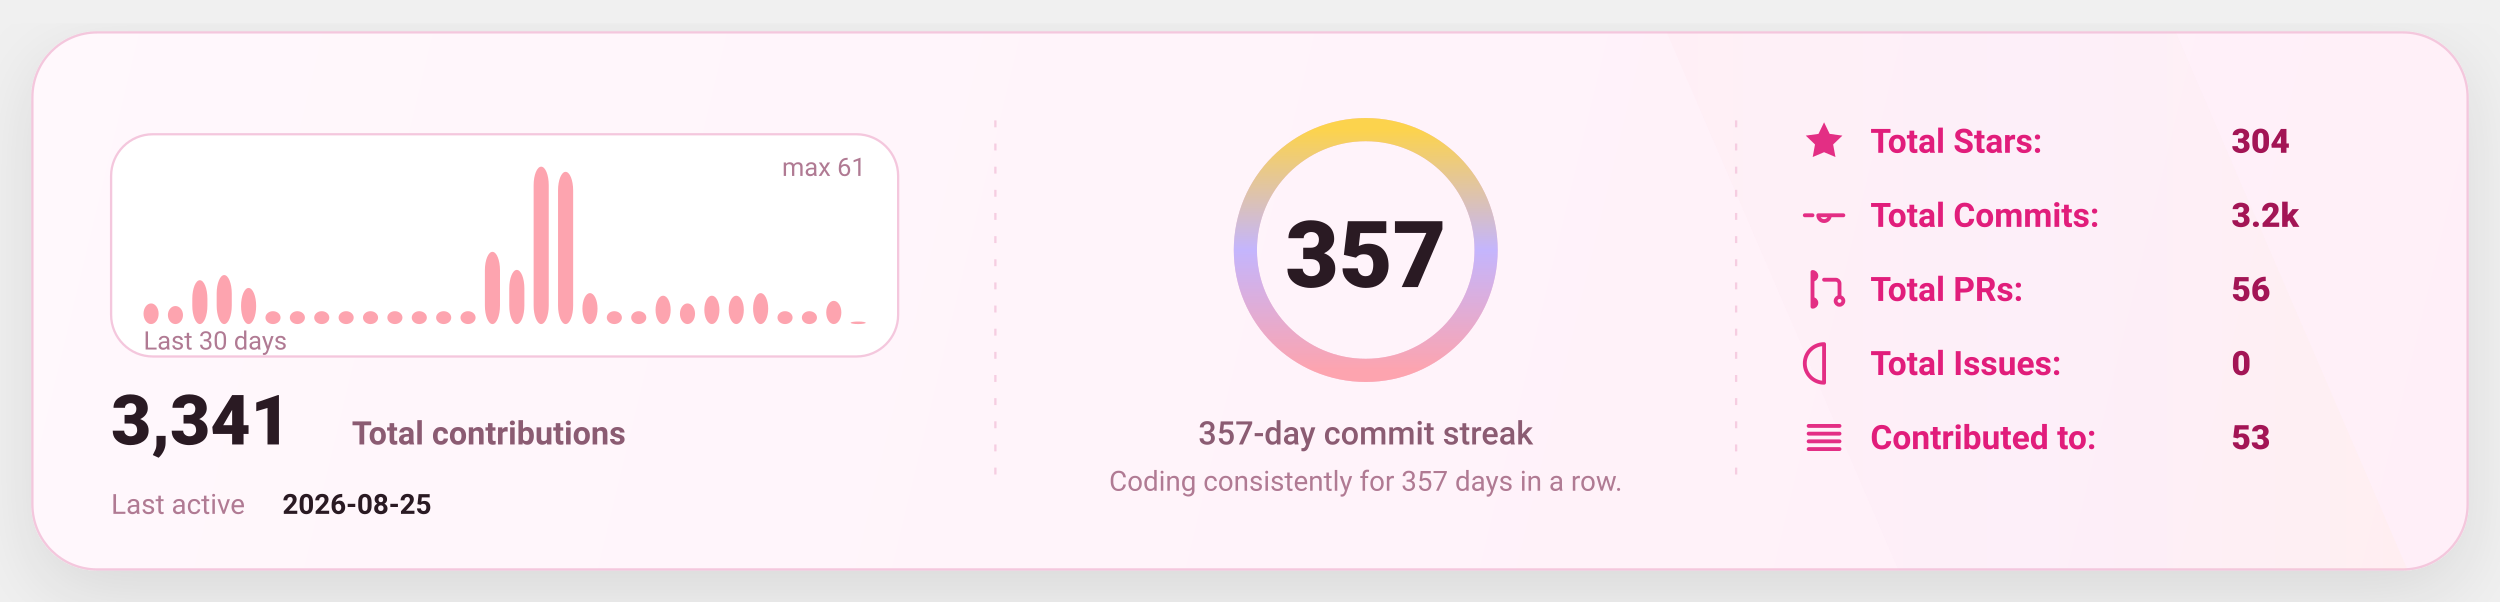
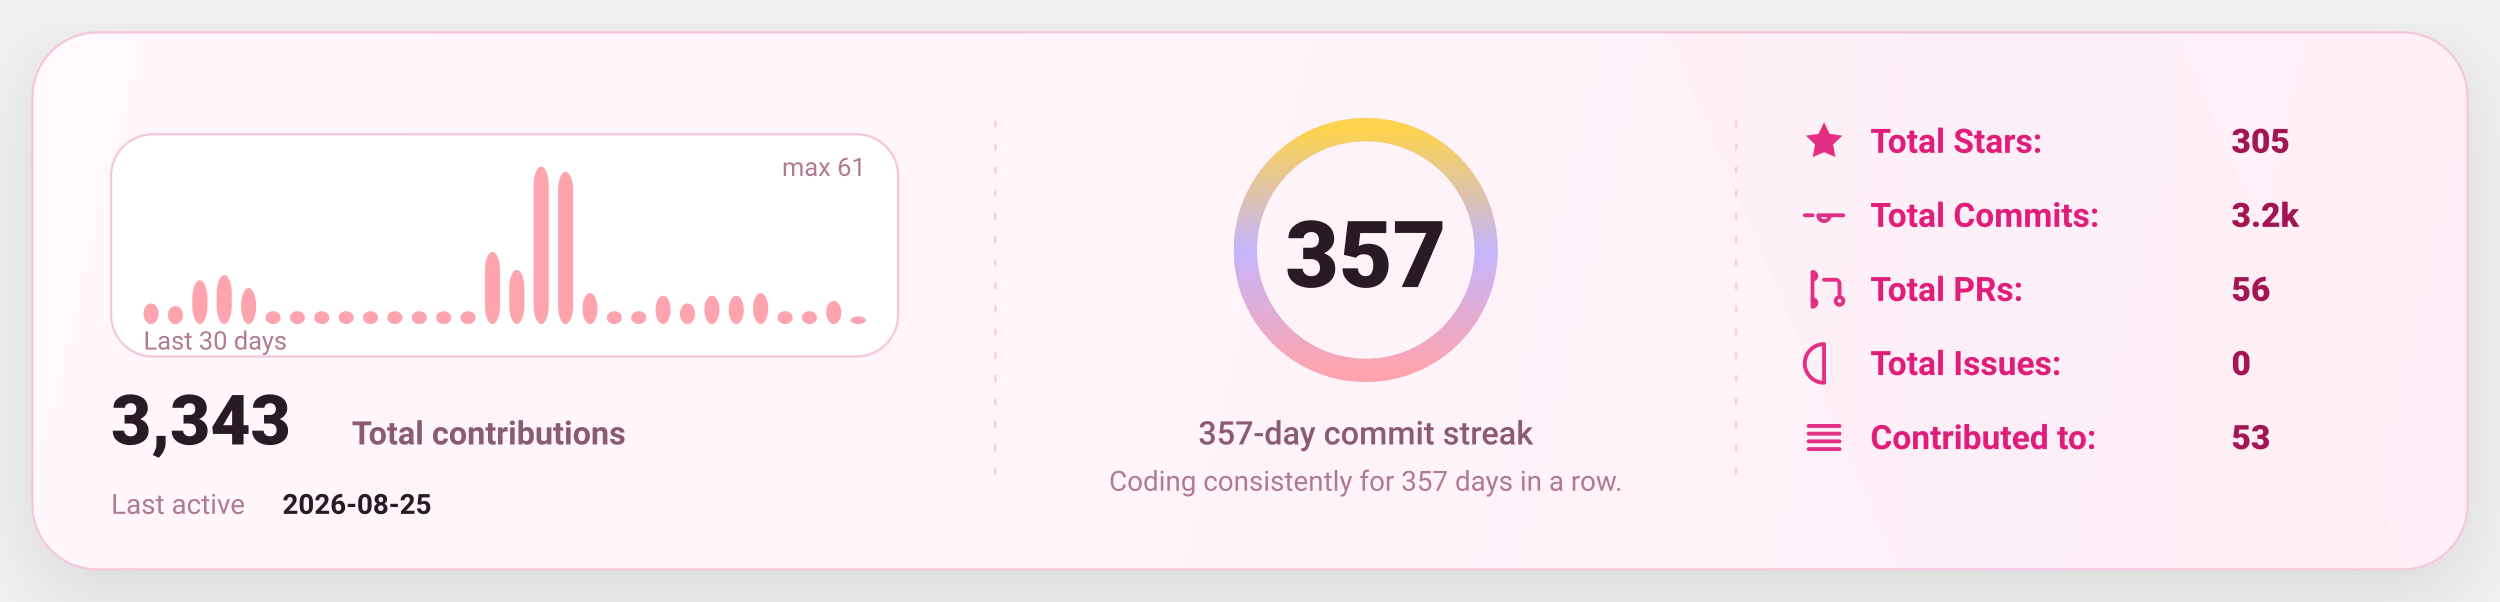
<svg xmlns="http://www.w3.org/2000/svg" width="1080" height="260" viewBox="0 0 1080 260" fill="none" role="img" aria-label="GitHub stats card">
  <defs>
    <linearGradient id="bg" x1="0" y1="0" x2="1080" y2="260" gradientUnits="userSpaceOnUse">
      <stop stop-color="#FFF8FC" />
      <stop offset="1" stop-color="#FFEFF8" />
    </linearGradient>
    <linearGradient id="accent" x1="0" y1="0" x2="1" y2="0">
      <stop offset="0" stop-color="#FDA4AF" />
      <stop offset="0.5" stop-color="#C4B5FD" />
      <stop offset="1" stop-color="#FCD34D" />
    </linearGradient>
    <linearGradient id="chartFill" x1="0" y1="0" x2="0" y2="1">
      <stop stop-color="#FDA4AF" stop-opacity="0.18" />
      <stop offset="1" stop-color="#FDA4AF" stop-opacity="0" />
    </linearGradient>
    <filter id="shadow" x="-20%" y="-20%" width="140%" height="140%">
      <feDropShadow dx="0" dy="10" stdDeviation="16" flood-color="#000000" flood-opacity="0.1" />
    </filter>
    <style>
      text { font-family: "Comic Sans MS","Trebuchet MS","Segoe UI",system-ui,-apple-system,Roboto,Helvetica,Arial,sans-serif; dominant-baseline: alphabetic; }
    </style>
  </defs>
  <rect x="14" y="14" width="1052" height="232" rx="28" fill="url(#bg)" stroke="#F4C7DD" stroke-width="1" filter="url(#shadow)" />
  <path d="M720 14     L940 14     L1040 246     L820 246 Z" fill="url(#accent)" opacity="0.04" />
  <line x1="430" y1="52" x2="430" y2="208" stroke="#F4C7DD" stroke-width="1" stroke-dasharray="3 7" opacity="0.85" />
  <line x1="430" y1="52" x2="430" y2="208" stroke="url(#accent)" stroke-width="1.4" stroke-dasharray="2 7" opacity="0.65" />
  <line x1="750" y1="52" x2="750" y2="208" stroke="#F4C7DD" stroke-width="1" stroke-dasharray="3 7" opacity="0.85" />
  <line x1="750" y1="52" x2="750" y2="208" stroke="url(#accent)" stroke-width="1.4" stroke-dasharray="2 7" opacity="0.65" />
  <g transform="translate(48,58)">
    <rect x="0" y="0" width="340" height="96" rx="18" fill="#FFFFFF" stroke="#F4C7DD" />
    <rect x="14.00" y="73.08" width="6.53" height="8.92" rx="8.00" fill="#FDA4AF" />
    <rect x="24.53" y="74.20" width="6.53" height="7.80" rx="8.00" fill="#FDA4AF" />
    <rect x="35.07" y="63.05" width="6.53" height="18.95" rx="8.00" fill="#FDA4AF" />
    <rect x="45.60" y="60.82" width="6.53" height="21.18" rx="8.00" fill="#FDA4AF" />
    <rect x="56.13" y="66.39" width="6.53" height="15.61" rx="8.00" fill="#FDA4AF" />
    <rect x="66.67" y="76.43" width="6.53" height="5.57" rx="8.00" fill="#FDA4AF" />
    <rect x="77.20" y="76.43" width="6.53" height="5.57" rx="8.00" fill="#FDA4AF" />
    <rect x="87.73" y="76.43" width="6.53" height="5.57" rx="8.00" fill="#FDA4AF" />
    <rect x="98.27" y="76.43" width="6.53" height="5.57" rx="8.00" fill="#FDA4AF" />
    <rect x="108.80" y="76.43" width="6.53" height="5.57" rx="8.00" fill="#FDA4AF" />
    <rect x="119.33" y="76.43" width="6.53" height="5.57" rx="8.00" fill="#FDA4AF" />
    <rect x="129.87" y="76.43" width="6.53" height="5.57" rx="8.00" fill="#FDA4AF" />
    <rect x="140.40" y="76.43" width="6.53" height="5.57" rx="8.00" fill="#FDA4AF" />
    <rect x="150.93" y="76.43" width="6.53" height="5.57" rx="8.00" fill="#FDA4AF" />
    <rect x="161.47" y="50.79" width="6.53" height="31.21" rx="8.00" fill="#FDA4AF" />
    <rect x="172.00" y="58.59" width="6.53" height="23.41" rx="8.00" fill="#FDA4AF" />
    <rect x="182.53" y="14.00" width="6.53" height="68.00" rx="8.00" fill="#FDA4AF" />
    <rect x="193.07" y="16.23" width="6.53" height="65.77" rx="8.00" fill="#FDA4AF" />
    <rect x="203.60" y="68.62" width="6.53" height="13.38" rx="8.00" fill="#FDA4AF" />
    <rect x="214.13" y="76.43" width="6.53" height="5.57" rx="8.00" fill="#FDA4AF" />
    <rect x="224.67" y="76.43" width="6.53" height="5.57" rx="8.00" fill="#FDA4AF" />
    <rect x="235.20" y="69.74" width="6.53" height="12.26" rx="8.00" fill="#FDA4AF" />
    <rect x="245.73" y="73.08" width="6.53" height="8.92" rx="8.00" fill="#FDA4AF" />
    <rect x="256.27" y="69.74" width="6.53" height="12.26" rx="8.00" fill="#FDA4AF" />
    <rect x="266.80" y="69.74" width="6.53" height="12.26" rx="8.00" fill="#FDA4AF" />
    <rect x="277.33" y="68.62" width="6.53" height="13.38" rx="8.00" fill="#FDA4AF" />
    <rect x="287.87" y="76.43" width="6.53" height="5.57" rx="8.00" fill="#FDA4AF" />
    <rect x="298.40" y="76.43" width="6.53" height="5.57" rx="8.00" fill="#FDA4AF" />
    <rect x="308.93" y="71.97" width="6.53" height="10.03" rx="8.00" fill="#FDA4AF" />
-     <rect x="319.47" y="80.89" width="6.53" height="1.11" rx="8.00" fill="#FDA4AF" />
+     <rect x="319.47" y="78.66" width="6.53" height="3.34" rx="8.00" fill="#FDA4AF" />
    <text x="14" y="93.00" fill="#B07A93" font-size="11">
      Last 30 days
    </text>
    <text x="326.00" y="18" text-anchor="end" fill="#B07A93" font-size="11">
      max 61
    </text>
    <g transform="translate(0,134)">
      <text x="0" y="0" fill="#2A1A23" font-size="30" font-weight="820">
-         3,341
+         3,343
      </text>
      <text x="104" y="0" fill="#8B5B72" font-size="14" font-weight="650">
        Total contributions
      </text>
      <text x="0" y="30" fill="#B07A93" font-size="12">
        Last active
      </text>
      <text x="74" y="30" fill="#2A1A23" font-size="12" font-weight="700">
        2026-08-25
      </text>
    </g>
  </g>
  <g>
    <circle cx="590" cy="108" r="52" stroke="#F4C7DD" stroke-width="10" />
    <circle cx="590" cy="108" r="52" stroke="url(#accent)" stroke-width="10" stroke-linecap="round" stroke-dasharray="326.73 326.73" transform="rotate(-90 590 108)" />
    <text x="590" y="124.00" text-anchor="middle" fill="#2A1A23" font-size="40" font-weight="900">
      357
    </text>
    <text x="590" y="192.00" text-anchor="middle" fill="#8B5B72" font-size="14" font-weight="450">
      357-day commit streak
    </text>
    <text x="590" y="212.00" text-anchor="middle" fill="#B07A93" font-size="12" font-weight="420">
      Coding consistently for 357 days in a row.
    </text>
  </g>
  <g transform="translate(778,66)">
    <g transform="translate(0,0)">
      <g transform="translate(0,-15)">
        <svg x="0" y="0" width="20" height="20" viewBox="0 0 24 24" fill="none">
          <path d="M12 2.2l2.9 6 6.6.9-4.8 4.6 1.2 6.5L12 17.7 6.1 20.2l1.2-6.5-4.8-4.6 6.6-.9L12 2.2z" fill="#E11D7B" opacity="0.92" />
        </svg>
      </g>
      <text x="30" y="0" fill="#E11D7B" font-size="14.5" font-weight="650">
            Total Stars:
          </text>
      <text x="186" y="0" fill="#A31555" font-size="14.5" font-weight="850">
-             304
+             305
          </text>
    </g>
    <g transform="translate(0,32)">
      <g transform="translate(0,-15)">
        <svg x="0" y="0" width="20" height="20" viewBox="0 0 24 24" fill="none">
          <path d="M9 12a3 3 0 1 0 6 0Zm-7 0h4m8 0h8" stroke="#E11D7B" stroke-width="2" stroke-linecap="round" stroke-linejoin="round" opacity="0.92" />
        </svg>
      </g>
      <text x="30" y="0" fill="#E11D7B" font-size="14.5" font-weight="650">
            Total Commits:
          </text>
      <text x="186" y="0" fill="#A31555" font-size="14.5" font-weight="850">
            3.2k
          </text>
    </g>
    <g transform="translate(0,64)">
      <g transform="translate(0,-15)">
        <svg x="0" y="0" width="20" height="20" viewBox="0 0 24 24" fill="none">
          <path d="M6 4v16m0-13a2 2 0 1 0 0-4Zm0 14a2 2 0 1 0 0-4Zm6-14h6a2 2 0 0 1 2 2v7m0 0a2 2 0 1 0 0 4 2 2 0 0 0 0-4Z" stroke="#E11D7B" stroke-width="2" stroke-linecap="round" stroke-linejoin="round" opacity="0.92" />
        </svg>
      </g>
      <text x="30" y="0" fill="#E11D7B" font-size="14.5" font-weight="650">
            Total PRs:
          </text>
      <text x="186" y="0" fill="#A31555" font-size="14.5" font-weight="850">
            56
          </text>
    </g>
    <g transform="translate(0,96)">
      <g transform="translate(0,-15)">
        <svg x="0" y="0" width="20" height="20" viewBox="0 0 24 24" fill="none">
          <path d="M12 2a10 10 0 1 0 0 20Zm0 6v6m0 4h.01" stroke="#E11D7B" stroke-width="2" stroke-linecap="round" stroke-linejoin="round" opacity="0.92" />
        </svg>
      </g>
      <text x="30" y="0" fill="#E11D7B" font-size="14.5" font-weight="650">
            Total Issues:
          </text>
      <text x="186" y="0" fill="#A31555" font-size="14.5" font-weight="850">
            0
          </text>
    </g>
    <g transform="translate(0,128)">
      <g transform="translate(0,-15)">
        <svg x="0" y="0" width="20" height="20" viewBox="0 0 24 24" fill="none">
          <path d="M4 6h16M4 10h16M4 14h16M4 18h16" stroke="#E11D7B" stroke-width="2" stroke-linecap="round" stroke-linejoin="round" opacity="0.92" />
        </svg>
      </g>
      <text x="30" y="0" fill="#E11D7B" font-size="14.5" font-weight="650">
            Contributed to:
          </text>
      <text x="186" y="0" fill="#A31555" font-size="14.5" font-weight="850">
            53
          </text>
    </g>
  </g>
</svg>
